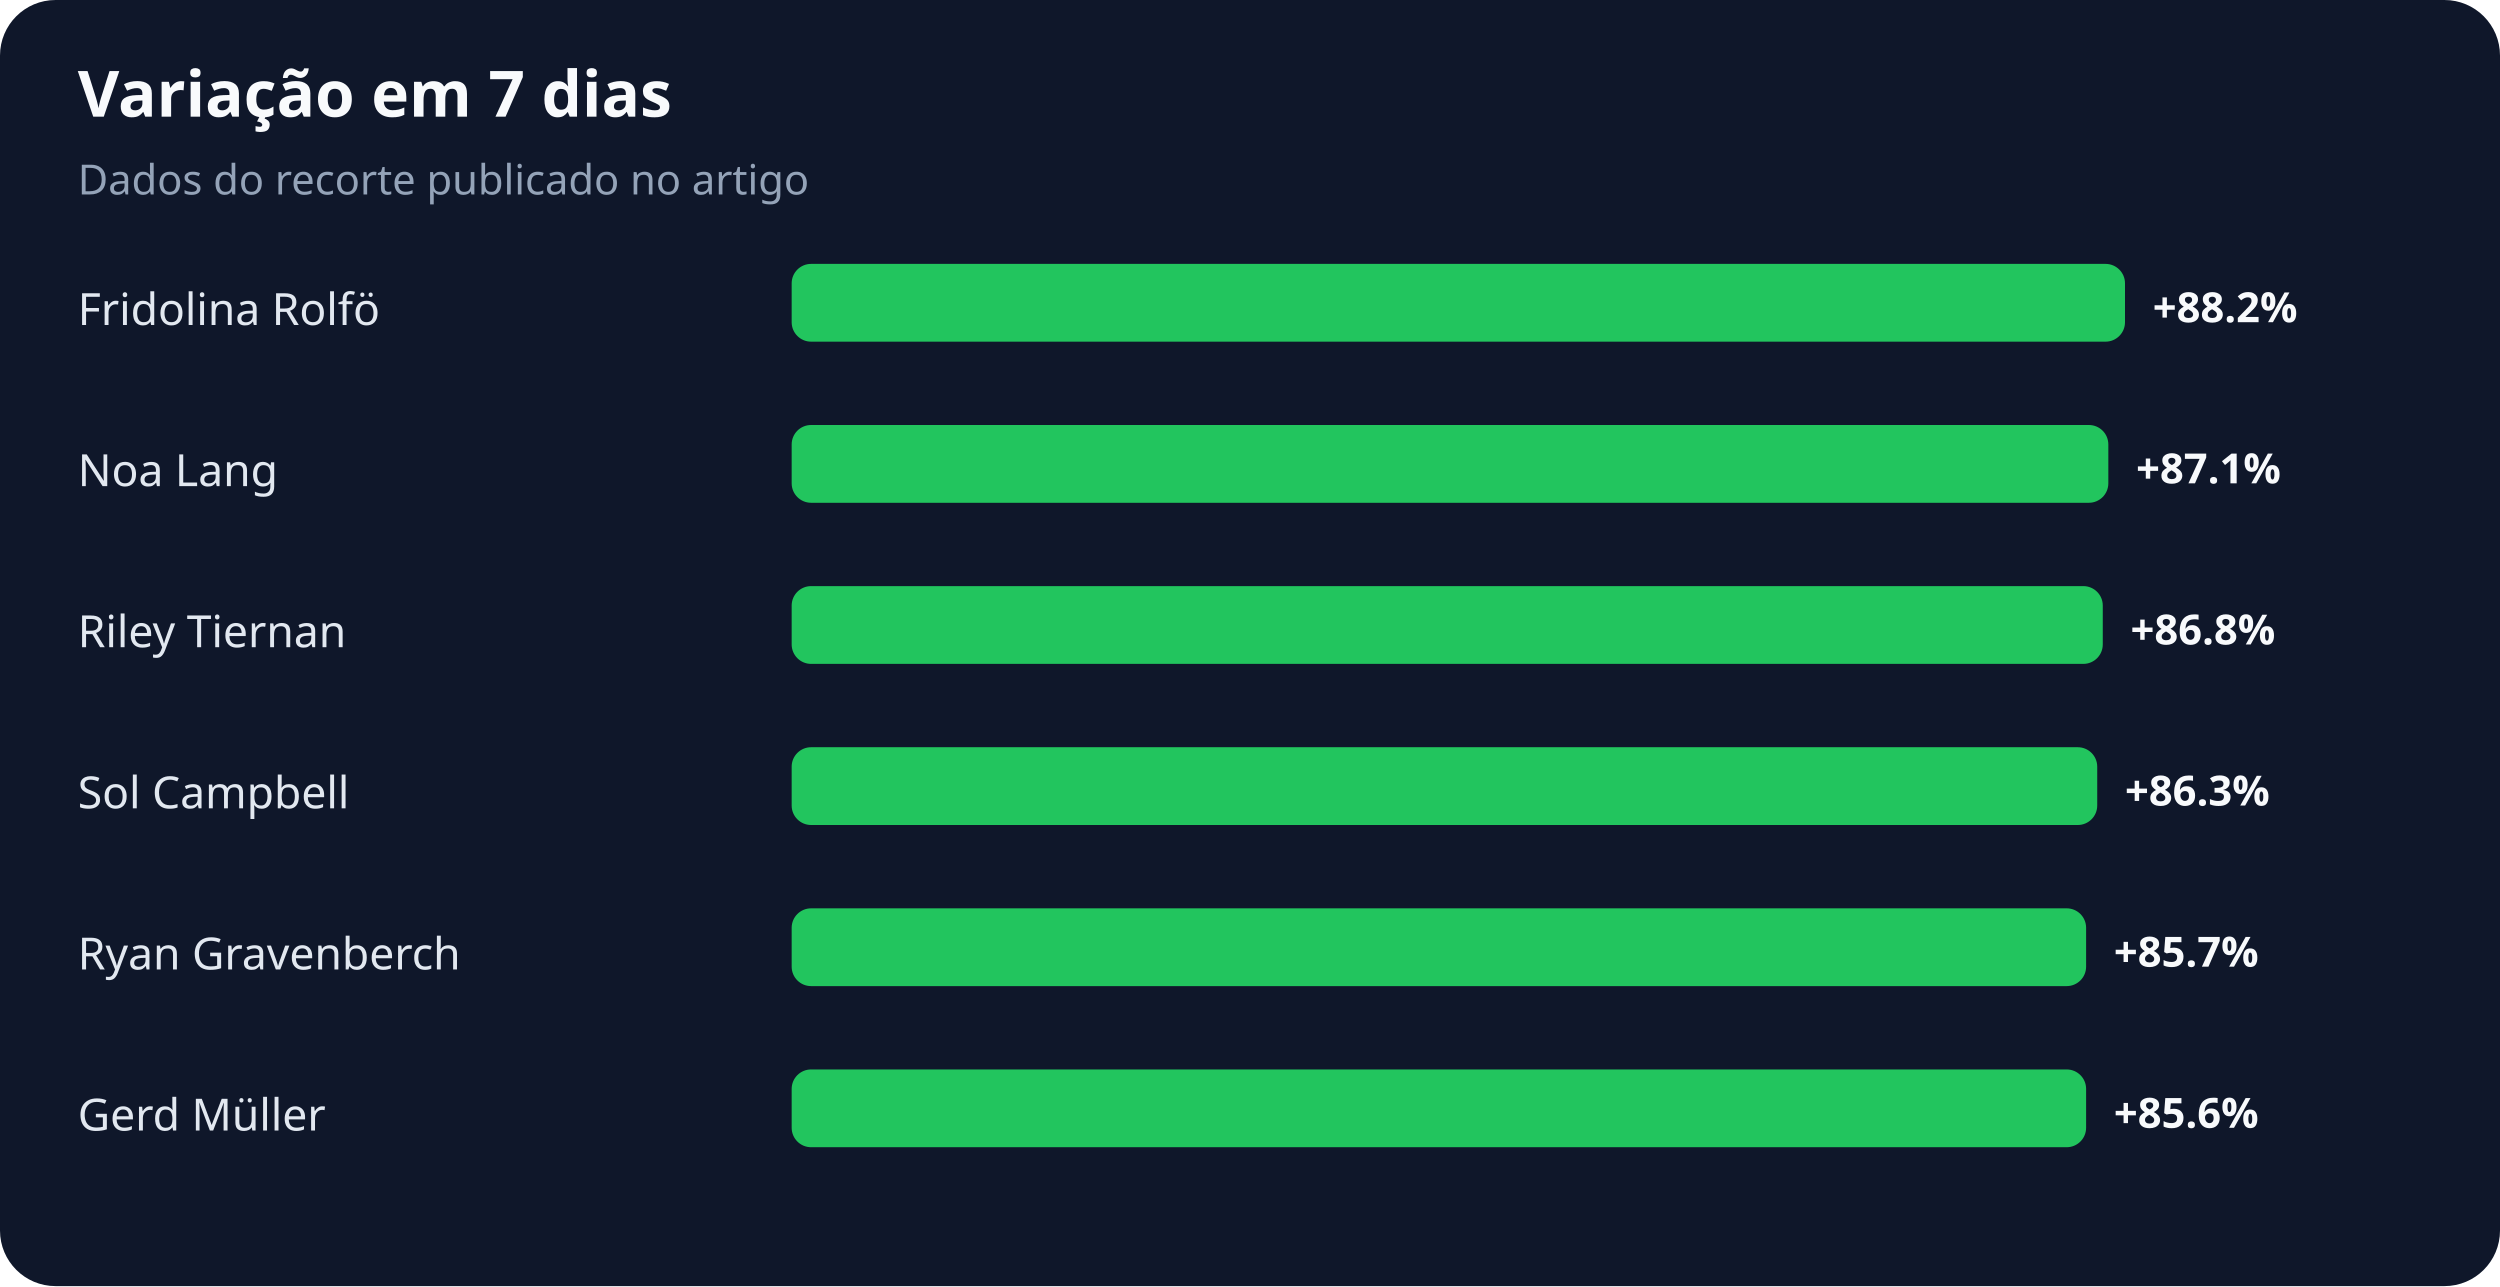
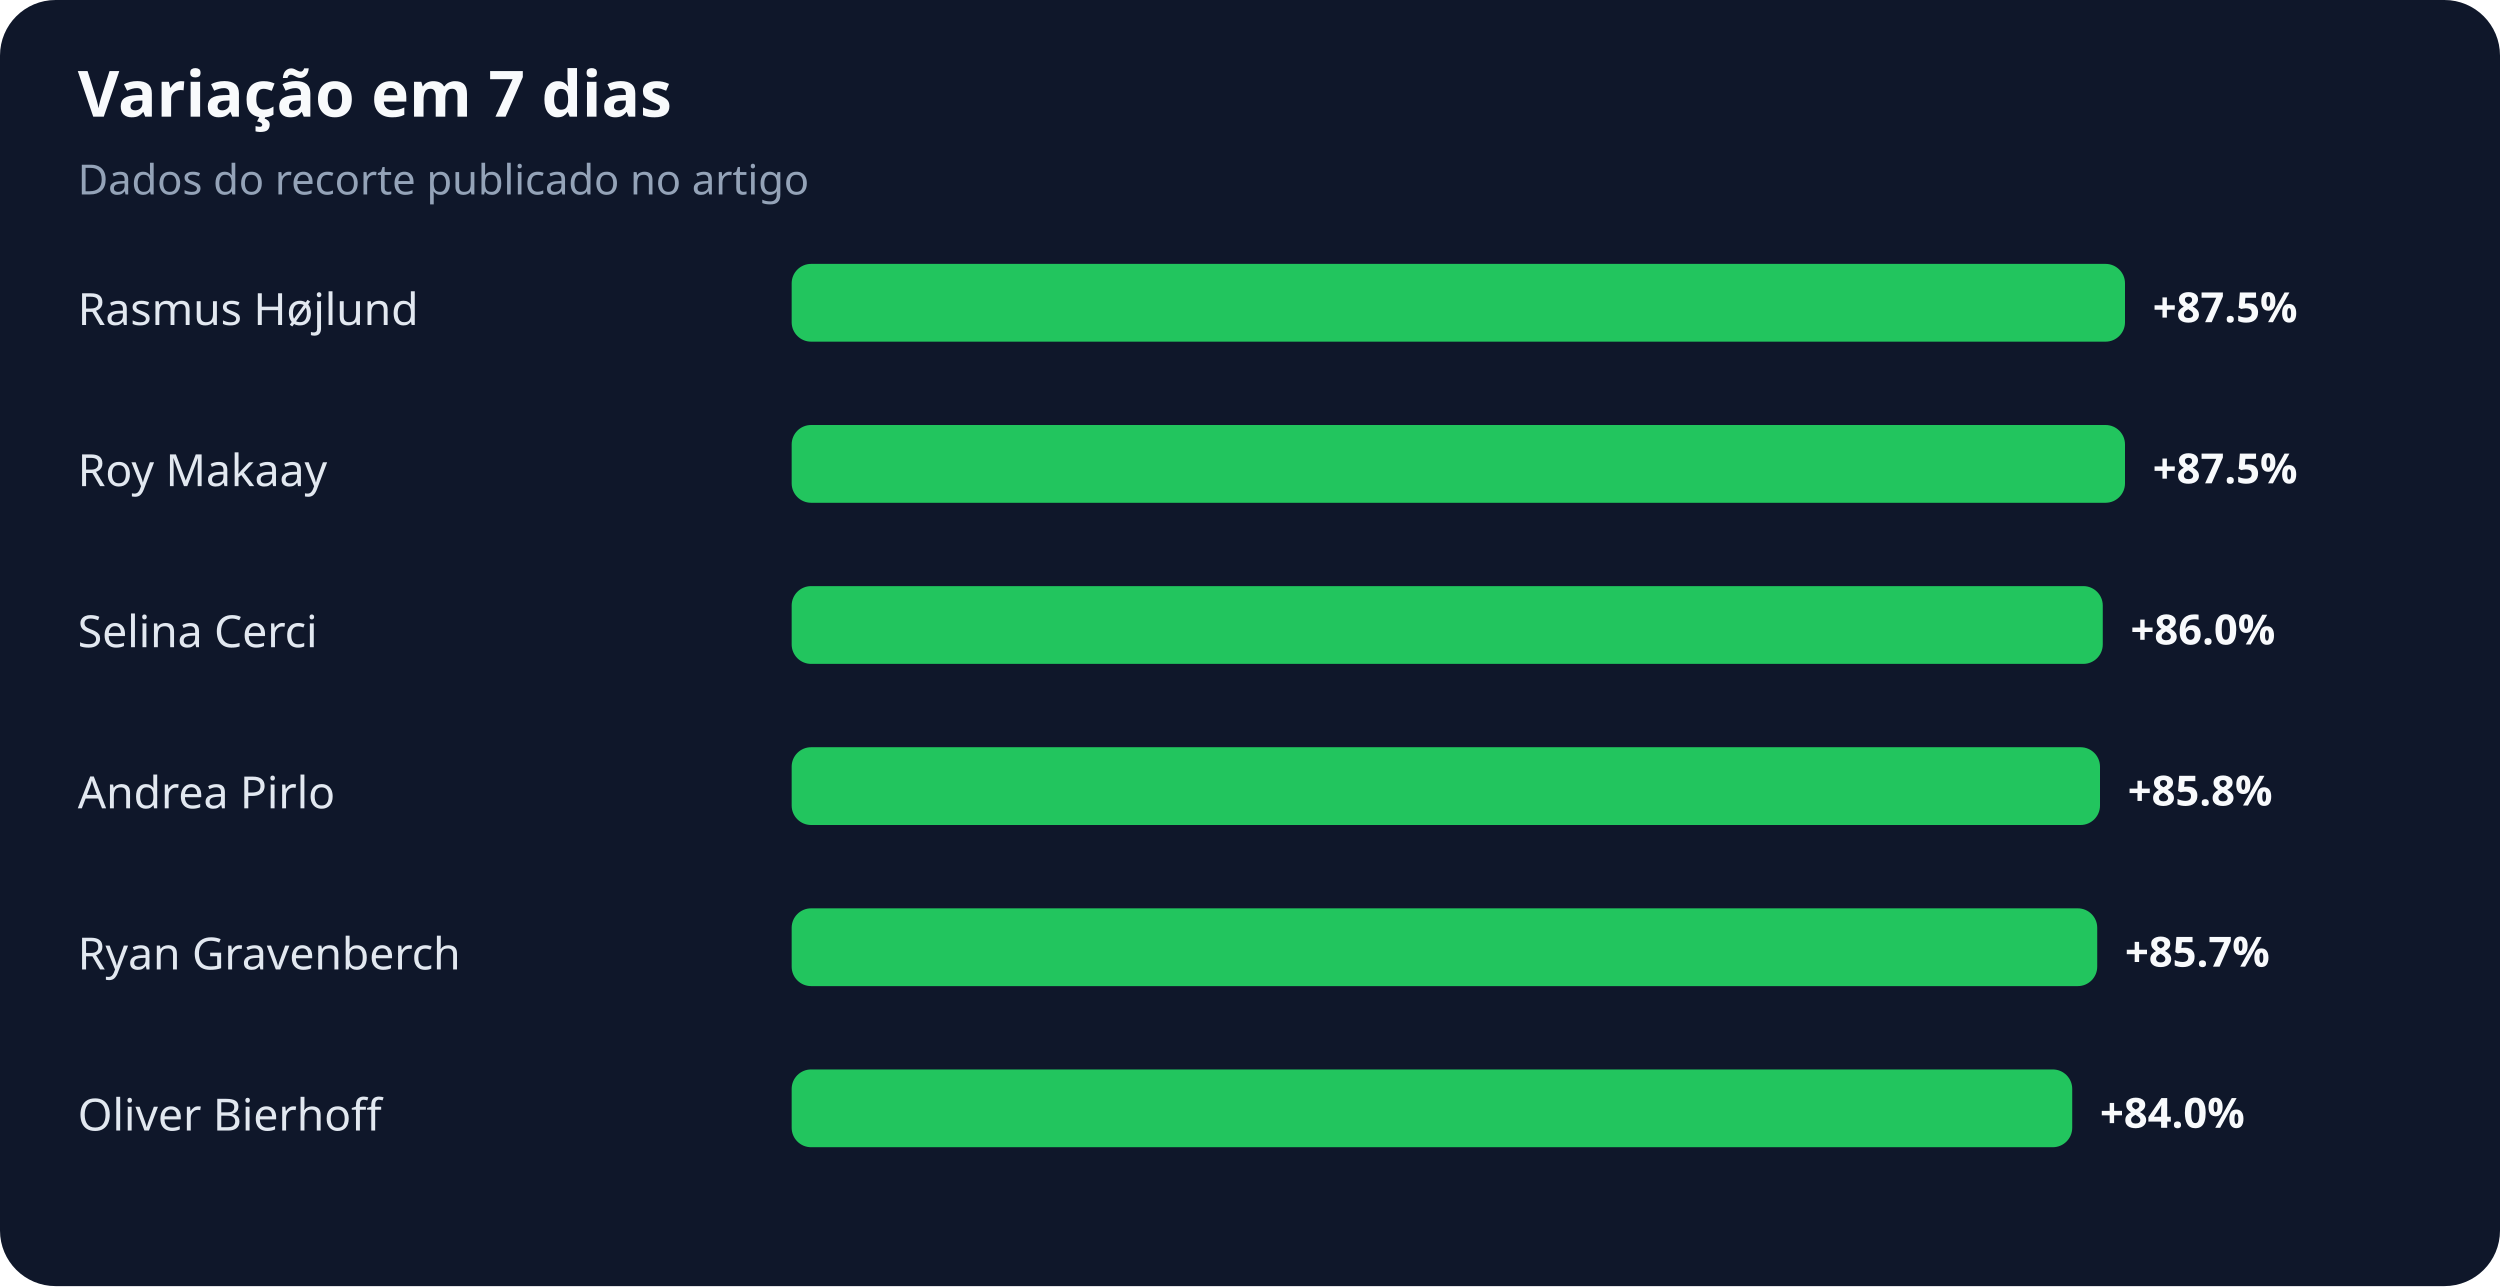
<svg xmlns="http://www.w3.org/2000/svg" width="900" height="463" viewBox="0 0 900 463" role="img" aria-labelledby="title desc">
  <rect width="100%" height="100%" rx="20" fill="#0f172a" />
  <text x="28" y="42" fill="#f8fafc" font-family="system-ui,sans-serif" font-size="23" font-weight="700">Variação em 7 dias</text>
  <text x="28" y="70" fill="#94a3b8" font-family="system-ui,sans-serif" font-size="15">Dados do recorte publicado no artigo</text>
-   <text x="28" y="117" fill="#e2e8f0" font-family="system-ui,sans-serif" font-size="16">Fridolina Rolfö</text>
+   <text x="28" y="117" fill="#e2e8f0" font-family="system-ui,sans-serif" font-size="16">Rasmus Højlund</text>
  <rect x="285" y="95" width="480" height="28" rx="7" fill="#22c55e" />
-   <text x="775" y="116" fill="#f8fafc" font-family="system-ui,sans-serif" font-size="15" font-weight="700">+88.2%</text>
-   <text x="28" y="175" fill="#e2e8f0" font-family="system-ui,sans-serif" font-size="16">Noa Lang</text>
-   <rect x="285" y="153" width="474" height="28" rx="7" fill="#22c55e" />
-   <text x="769" y="174" fill="#f8fafc" font-family="system-ui,sans-serif" font-size="15" font-weight="700">+87.1%</text>
-   <text x="28" y="233" fill="#e2e8f0" font-family="system-ui,sans-serif" font-size="16">Riley Tiernan</text>
+   <text x="775" y="116" fill="#f8fafc" font-family="system-ui,sans-serif" font-size="15" font-weight="700">+87.5%</text>
+   <text x="28" y="175" fill="#e2e8f0" font-family="system-ui,sans-serif" font-size="16">Roy Makaay</text>
+   <rect x="285" y="153" width="480" height="28" rx="7" fill="#22c55e" />
+   <text x="775" y="174" fill="#f8fafc" font-family="system-ui,sans-serif" font-size="15" font-weight="700">+87.5%</text>
+   <text x="28" y="233" fill="#e2e8f0" font-family="system-ui,sans-serif" font-size="16">Selina Cerci</text>
  <rect x="285" y="211" width="472" height="28" rx="7" fill="#22c55e" />
-   <text x="767" y="232" fill="#f8fafc" font-family="system-ui,sans-serif" font-size="15" font-weight="700">+86.8%</text>
-   <text x="28" y="291" fill="#e2e8f0" font-family="system-ui,sans-serif" font-size="16">Sol Campbell</text>
-   <rect x="285" y="269" width="470" height="28" rx="7" fill="#22c55e" />
-   <text x="765" y="290" fill="#f8fafc" font-family="system-ui,sans-serif" font-size="15" font-weight="700">+86.3%</text>
+   <text x="767" y="232" fill="#f8fafc" font-family="system-ui,sans-serif" font-size="15" font-weight="700">+86.0%</text>
+   <text x="28" y="291" fill="#e2e8f0" font-family="system-ui,sans-serif" font-size="16">Andrea Pirlo</text>
+   <rect x="285" y="269" width="471" height="28" rx="7" fill="#22c55e" />
+   <text x="766" y="290" fill="#f8fafc" font-family="system-ui,sans-serif" font-size="15" font-weight="700">+85.8%</text>
  <text x="28" y="349" fill="#e2e8f0" font-family="system-ui,sans-serif" font-size="16">Ryan Gravenberch</text>
-   <rect x="285" y="327" width="466" height="28" rx="7" fill="#22c55e" />
-   <text x="761" y="348" fill="#f8fafc" font-family="system-ui,sans-serif" font-size="15" font-weight="700">+85.7%</text>
-   <text x="28" y="407" fill="#e2e8f0" font-family="system-ui,sans-serif" font-size="16">Gerd Müller</text>
-   <rect x="285" y="385" width="466" height="28" rx="7" fill="#22c55e" />
-   <text x="761" y="406" fill="#f8fafc" font-family="system-ui,sans-serif" font-size="15" font-weight="700">+85.6%</text>
+   <rect x="285" y="327" width="470" height="28" rx="7" fill="#22c55e" />
+   <text x="765" y="348" fill="#f8fafc" font-family="system-ui,sans-serif" font-size="15" font-weight="700">+85.7%</text>
+   <text x="28" y="407" fill="#e2e8f0" font-family="system-ui,sans-serif" font-size="16">Oliver Bierhoff</text>
+   <rect x="285" y="385" width="461" height="28" rx="7" fill="#22c55e" />
+   <text x="756" y="406" fill="#f8fafc" font-family="system-ui,sans-serif" font-size="15" font-weight="700">+84.0%</text>
</svg>
